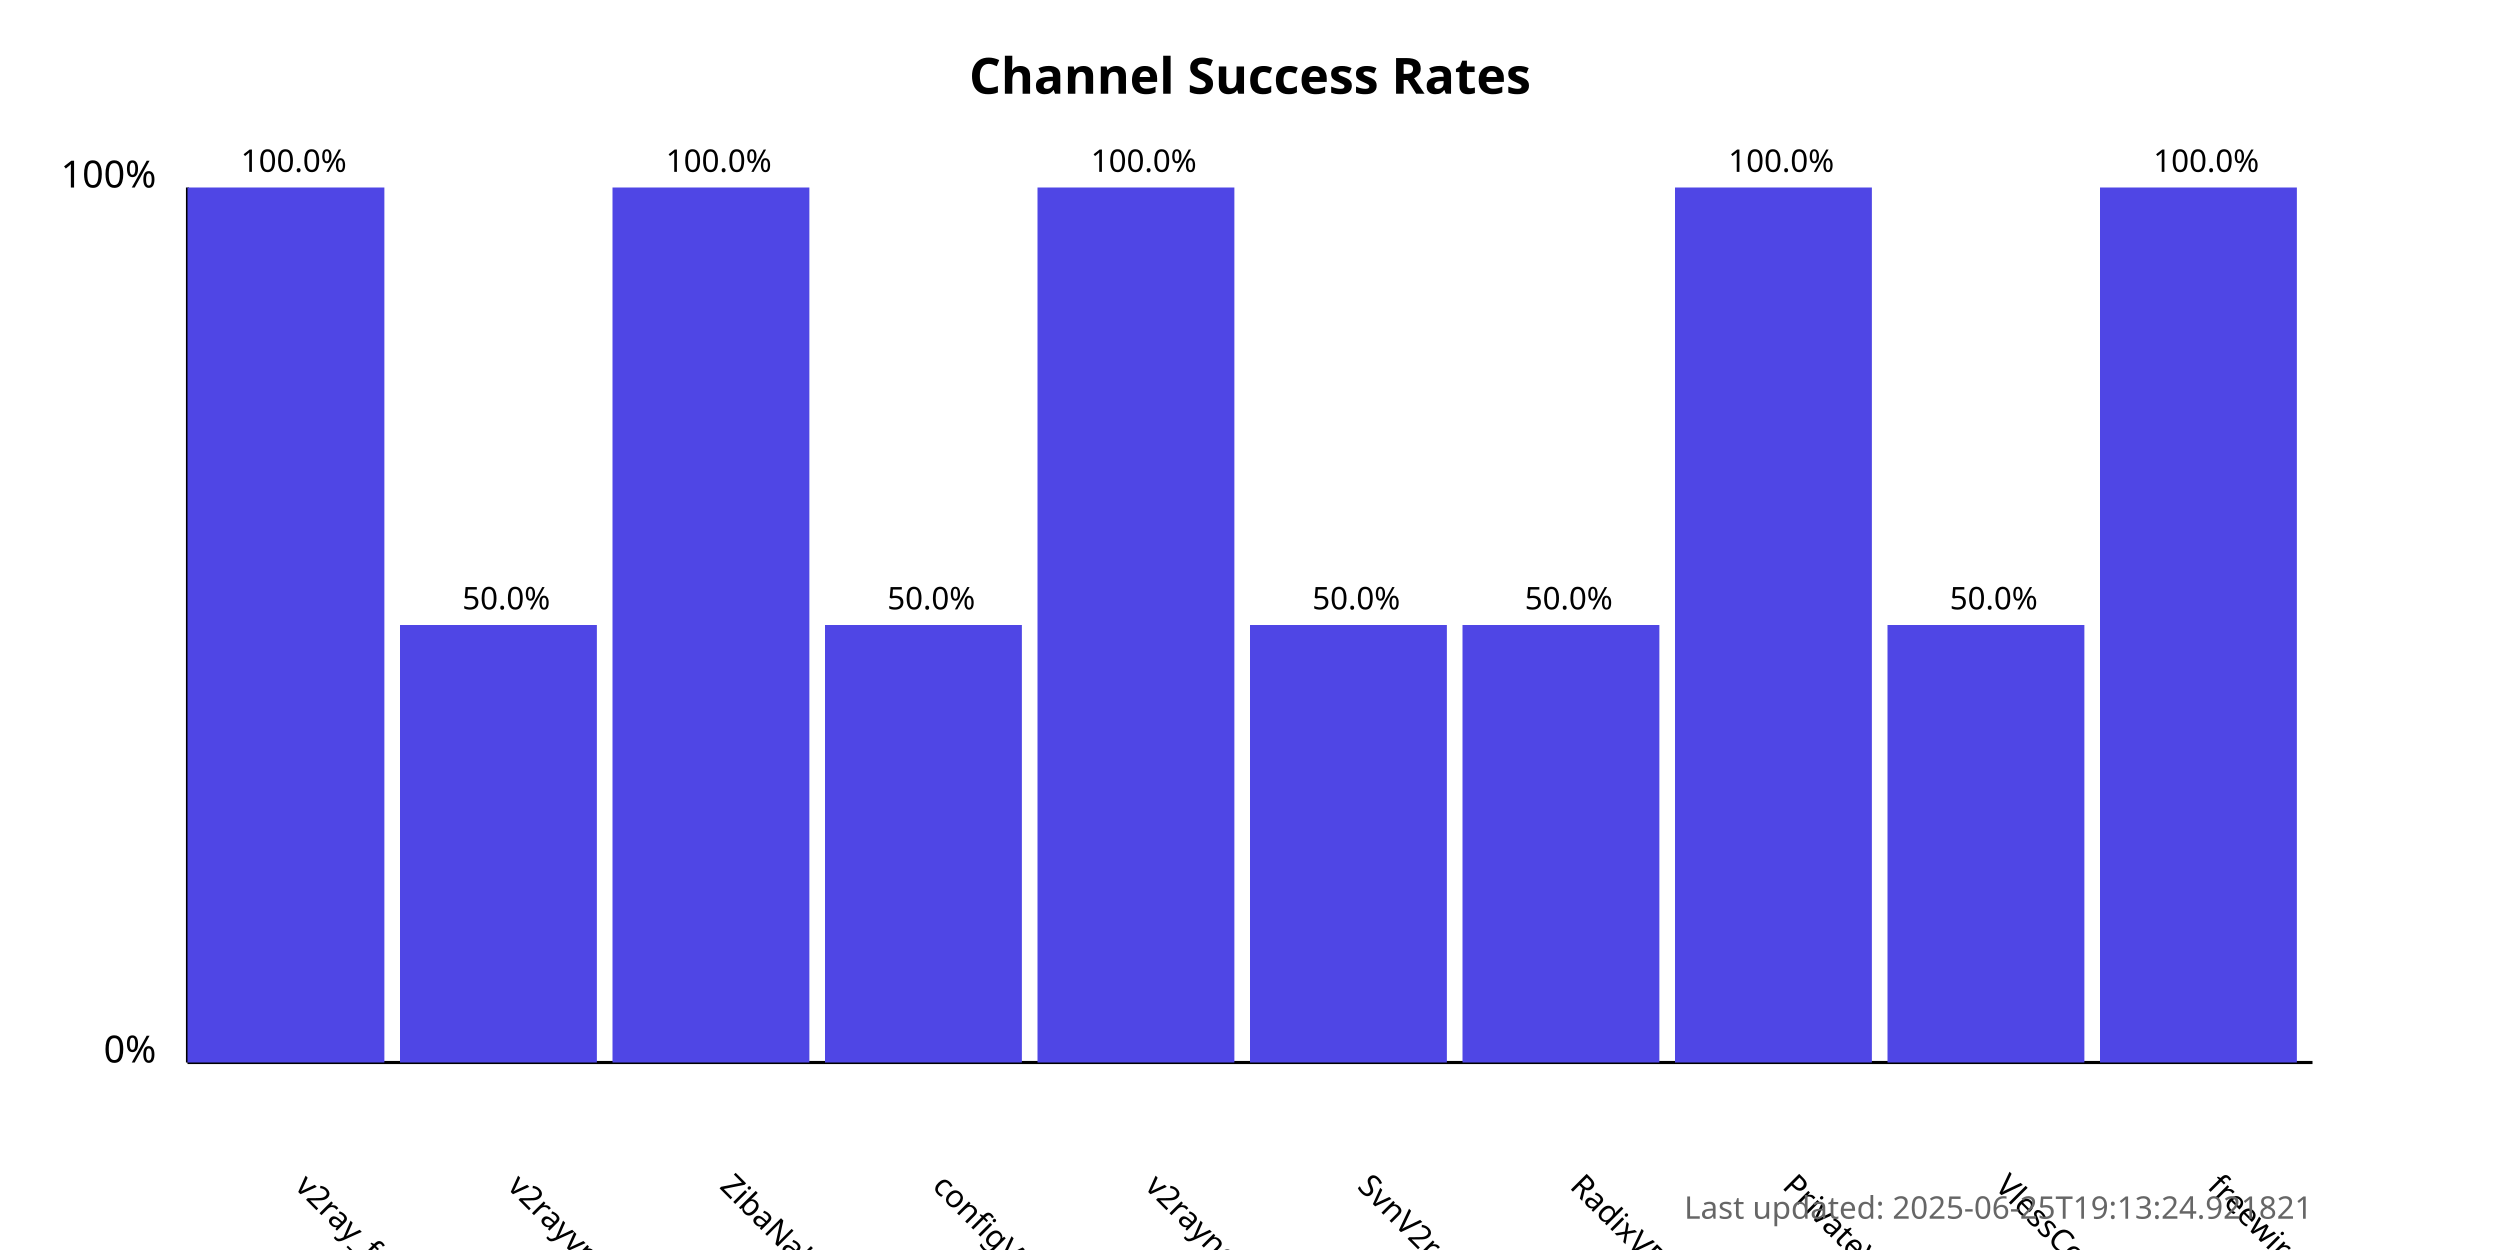
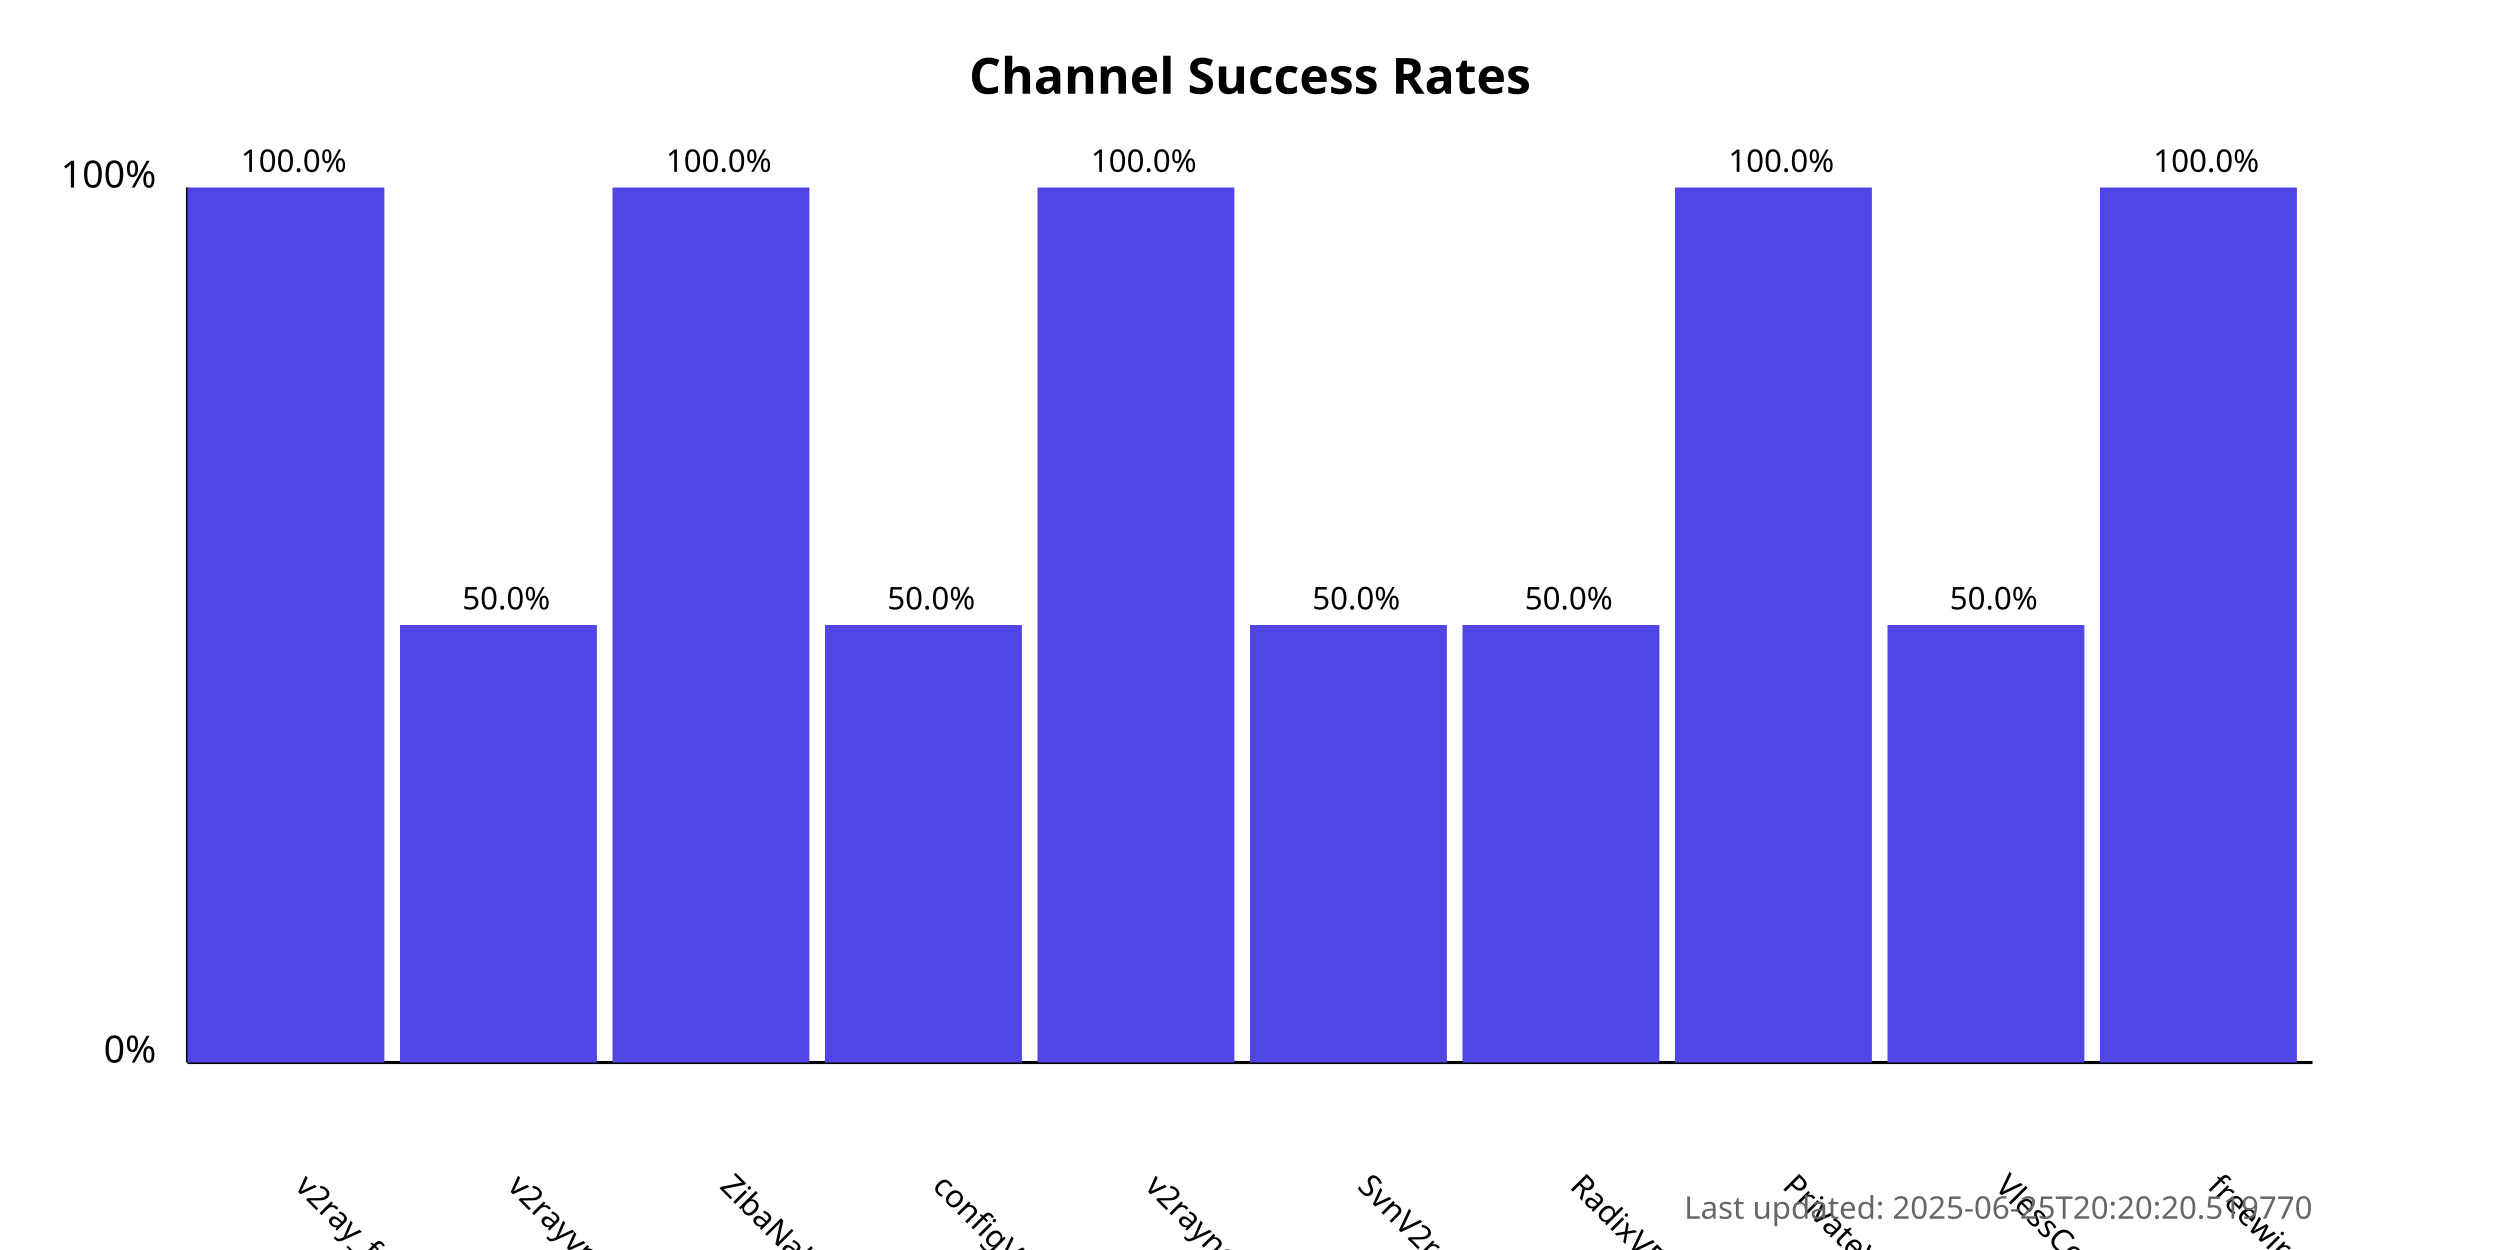
<svg xmlns="http://www.w3.org/2000/svg" width="800" height="400">
  <style>
            .chart-title { font: bold 16px sans-serif; }
            .axis-label { font: 12px sans-serif; }
            .tick-label { font: 10px sans-serif; }
            .bar { fill: #4f46e5; }
            .bar:hover { fill: #6366f1; }
            .timestamp { font: 10px sans-serif; fill: #666; }
        </style>
  <text x="400.0" y="30" text-anchor="middle" class="chart-title">
            Channel Success Rates
        </text>
  <line x1="60" y1="340" x2="60" y2="60" stroke="black" stroke-width="1" />
  <line x1="60" y1="340" x2="740" y2="340" stroke="black" stroke-width="1" />
  <text x="50" y="340" text-anchor="end" class="axis-label">0%</text>
  <text x="50" y="60" text-anchor="end" class="axis-label">100%</text>
  <g>
    <rect x="60" y="60.0" width="63.0" height="280.0" class="bar" />
    <text x="94.0" y="380" transform="rotate(45, 94.0, 380)" text-anchor="start" class="tick-label">
                v2ray_free_conf
            </text>
    <text x="94.0" y="55.0" text-anchor="middle" class="tick-label">
                100.0%
            </text>
  </g>
  <g>
    <rect x="128.0" y="200.0" width="63.0" height="140.0" class="bar" />
    <text x="162.0" y="380" transform="rotate(45, 162.0, 380)" text-anchor="start" class="tick-label">
                v2rayvpno
            </text>
    <text x="162.0" y="195.0" text-anchor="middle" class="tick-label">
                50.0%
            </text>
  </g>
  <g>
    <rect x="196.0" y="60.0" width="63.0" height="280.0" class="bar" />
    <text x="230.0" y="380" transform="rotate(45, 230.0, 380)" text-anchor="start" class="tick-label">
                ZibaNabz
            </text>
    <text x="230.0" y="55.0" text-anchor="middle" class="tick-label">
                100.0%
            </text>
  </g>
  <g>
    <rect x="264.0" y="200.0" width="63.0" height="140.0" class="bar" />
    <text x="298.0" y="380" transform="rotate(45, 298.0, 380)" text-anchor="start" class="tick-label">
                configV2rayForFree
            </text>
    <text x="298.0" y="195.0" text-anchor="middle" class="tick-label">
                50.0%
            </text>
  </g>
  <g>
    <rect x="332.0" y="60.0" width="63.0" height="280.0" class="bar" />
    <text x="366.0" y="380" transform="rotate(45, 366.0, 380)" text-anchor="start" class="tick-label">
                v2rayngvpn
            </text>
    <text x="366.0" y="55.0" text-anchor="middle" class="tick-label">
                100.0%
            </text>
  </g>
  <g>
    <rect x="400.0" y="200.0" width="63.0" height="140.0" class="bar" />
    <text x="434.0" y="380" transform="rotate(45, 434.0, 380)" text-anchor="start" class="tick-label">
                SvnV2ray
            </text>
    <text x="434.0" y="195.0" text-anchor="middle" class="tick-label">
                50.0%
            </text>
  </g>
  <g>
    <rect x="468.0" y="200.0" width="63.0" height="140.0" class="bar" />
    <text x="502.0" y="380" transform="rotate(45, 502.0, 380)" text-anchor="start" class="tick-label">
                RadixVPN
            </text>
    <text x="502.0" y="195.0" text-anchor="middle" class="tick-label">
                50.0%
            </text>
  </g>
  <g>
    <rect x="536.0" y="60.0" width="63.0" height="280.0" class="bar" />
    <text x="570.0" y="380" transform="rotate(45, 570.0, 380)" text-anchor="start" class="tick-label">
                PrivateVPNs
            </text>
    <text x="570.0" y="55.0" text-anchor="middle" class="tick-label">
                100.0%
            </text>
  </g>
  <g>
    <rect x="604.0" y="200.0" width="63.0" height="140.0" class="bar" />
    <text x="638.0" y="380" transform="rotate(45, 638.0, 380)" text-anchor="start" class="tick-label">
                VlessConfig
            </text>
    <text x="638.0" y="195.0" text-anchor="middle" class="tick-label">
                50.0%
            </text>
  </g>
  <g>
    <rect x="672.0" y="60.0" width="63.0" height="280.0" class="bar" />
    <text x="706.0" y="380" transform="rotate(45, 706.0, 380)" text-anchor="start" class="tick-label">
                freewireguard
            </text>
    <text x="706.0" y="55.0" text-anchor="middle" class="tick-label">
                100.0%
            </text>
  </g>
  <text x="740" y="390" text-anchor="end" class="timestamp">
-             Last updated: 2025-06-25T19:13:24.921821
+             Last updated: 2025-06-25T20:20:20.519770
        </text>
</svg>
